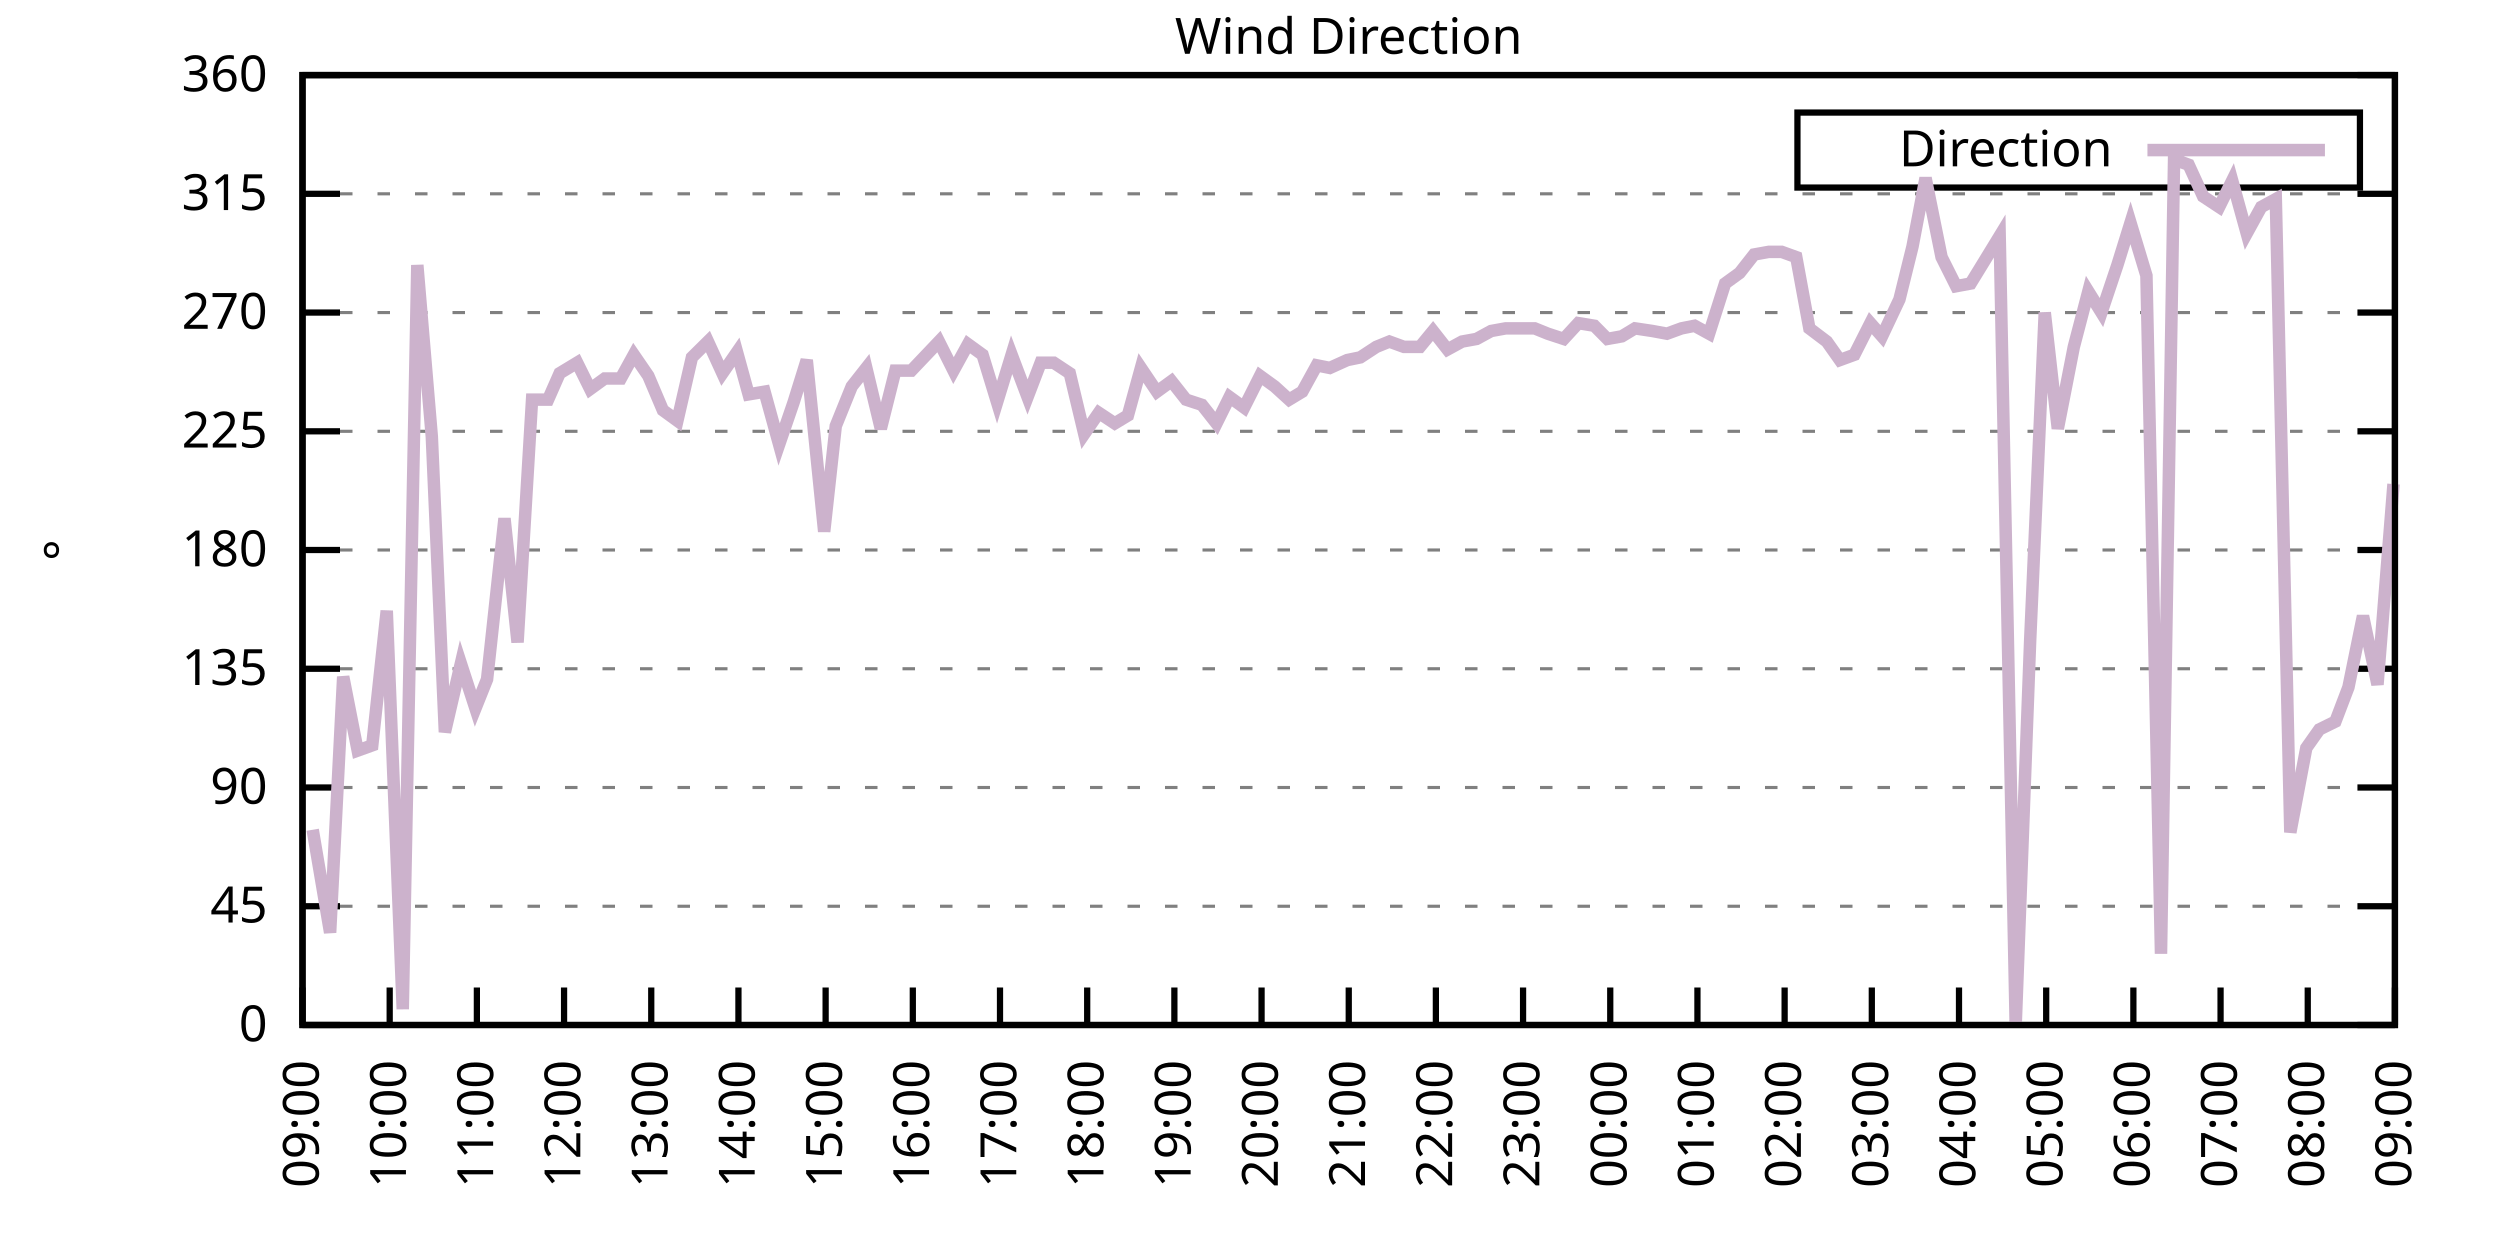
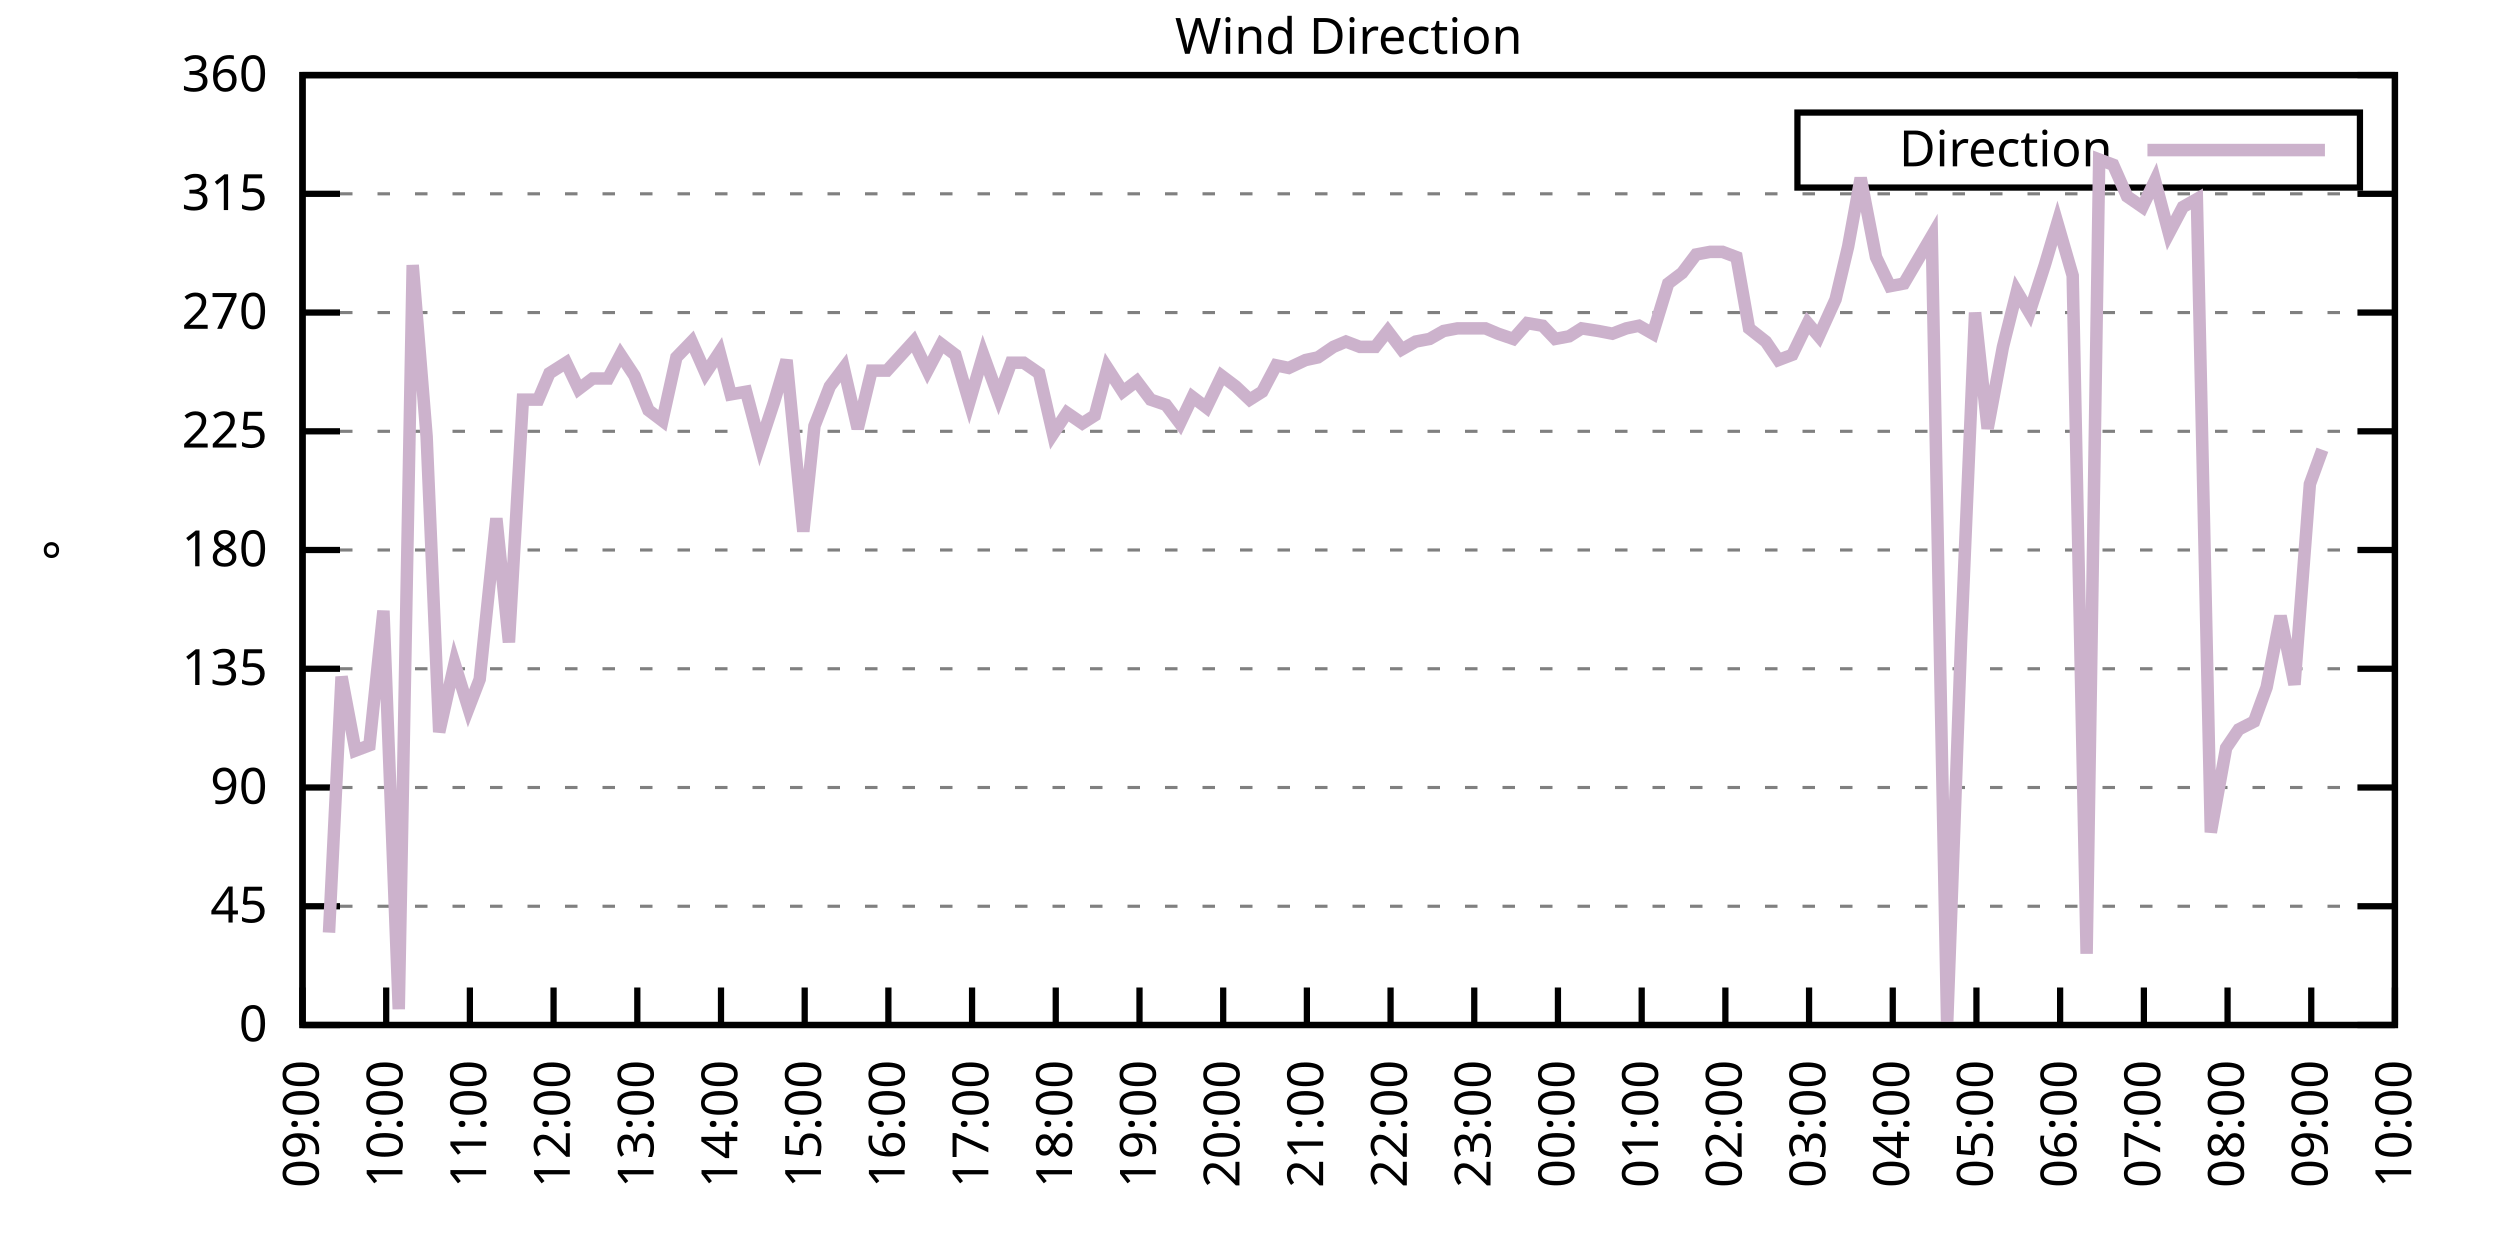
<svg xmlns="http://www.w3.org/2000/svg" xmlns:xlink="http://www.w3.org/1999/xlink" width="400" height="200" viewBox="0 0 400 200">
  <g id="gnuplot_canvas">
    <rect x="0" y="0" width="400" height="200" fill="none" />
    <defs>
      <circle id="gpDot" r="0.5" stroke-width="0.5" stroke="currentColor" />
      <path id="gpPt0" stroke-width="0.333" stroke="currentColor" d="M-1,0 h2 M0,-1 v2" />
      <path id="gpPt1" stroke-width="0.333" stroke="currentColor" d="M-1,-1 L1,1 M1,-1 L-1,1" />
      <path id="gpPt2" stroke-width="0.333" stroke="currentColor" d="M-1,0 L1,0 M0,-1 L0,1 M-1,-1 L1,1 M-1,1 L1,-1" />
      <rect id="gpPt3" stroke-width="0.333" stroke="currentColor" x="-1" y="-1" width="2" height="2" />
      <rect id="gpPt4" stroke-width="0.333" stroke="currentColor" fill="currentColor" x="-1" y="-1" width="2" height="2" />
      <circle id="gpPt5" stroke-width="0.333" stroke="currentColor" cx="0" cy="0" r="1" />
      <use xlink:href="#gpPt5" id="gpPt6" fill="currentColor" stroke="none" />
      <path id="gpPt7" stroke-width="0.333" stroke="currentColor" d="M0,-1.33 L-1.33,0.67 L1.33,0.67 z" />
      <use xlink:href="#gpPt7" id="gpPt8" fill="currentColor" stroke="none" />
      <use xlink:href="#gpPt7" id="gpPt9" stroke="currentColor" transform="rotate(180)" />
      <use xlink:href="#gpPt9" id="gpPt10" fill="currentColor" stroke="none" />
      <use xlink:href="#gpPt3" id="gpPt11" stroke="currentColor" transform="rotate(45)" />
      <use xlink:href="#gpPt11" id="gpPt12" fill="currentColor" stroke="none" />
      <path id="gpPt13" stroke-width="0.333" stroke="currentColor" d="M0,1.330 L1.265,0.411 L0.782,-1.067 L-0.782,-1.076 L-1.265,0.411 z" />
      <use xlink:href="#gpPt13" id="gpPt14" fill="currentColor" stroke="none" />
      <filter id="textbox" filterUnits="objectBoundingBox" x="0" y="0" height="1" width="1">
        <feFlood flood-color="white" flood-opacity="1" result="bgnd" />
        <feComposite in="SourceGraphic" in2="bgnd" operator="atop" />
      </filter>
      <filter id="greybox" filterUnits="objectBoundingBox" x="0" y="0" height="1" width="1">
        <feFlood flood-color="lightgrey" flood-opacity="1" result="grey" />
        <feComposite in="SourceGraphic" in2="grey" operator="atop" />
      </filter>
    </defs>
    <g fill="none" color="white" stroke="currentColor" stroke-width="1.00" stroke-linecap="butt" stroke-linejoin="miter">
</g>
    <g fill="none" color="black" stroke="currentColor" stroke-width="1.00" stroke-linecap="butt" stroke-linejoin="miter">
      <g stroke="none" shape-rendering="crispEdges">
        <polygon fill="rgb(255, 255, 255)" points="48.40,164.00 383.18,164.00 383.18,12.02 48.40,12.02 " />
      </g>
    </g>
    <g fill="none" color="black" stroke="currentColor" stroke-width="1.00" stroke-linecap="butt" stroke-linejoin="miter">
</g>
    <g fill="none" color="black" stroke="black" stroke-width="0.50" stroke-linecap="butt" stroke-linejoin="miter">
</g>
    <g fill="none" color="gray" stroke="currentColor" stroke-width="0.50" stroke-linecap="butt" stroke-linejoin="miter">
      <path stroke="gray" stroke-dasharray="2,4" class="gridline" d="M48.40,164.00 L383.19,164.00  " />
    </g>
    <g fill="none" color="gray" stroke="gray" stroke-width="1.00" stroke-linecap="butt" stroke-linejoin="miter">
</g>
    <g fill="none" color="black" stroke="currentColor" stroke-width="1.00" stroke-linecap="butt" stroke-linejoin="miter">
      <path stroke="black" d="M48.40,164.00 L54.40,164.00 M383.19,164.00 L377.19,164.00  " />
      <g transform="translate(42.80,166.60)" stroke="none" fill="black" font-family="Sans" font-size="8.00" text-anchor="end">
        <text>
          <tspan font-family="Sans"> 0</tspan>
        </text>
      </g>
    </g>
    <g fill="none" color="black" stroke="currentColor" stroke-width="1.00" stroke-linecap="butt" stroke-linejoin="miter">
</g>
    <g fill="none" color="black" stroke="black" stroke-width="0.50" stroke-linecap="butt" stroke-linejoin="miter">
</g>
    <g fill="none" color="gray" stroke="currentColor" stroke-width="0.50" stroke-linecap="butt" stroke-linejoin="miter">
      <path stroke="gray" stroke-dasharray="2,4" class="gridline" d="M48.40,145.00 L383.19,145.00  " />
    </g>
    <g fill="none" color="gray" stroke="gray" stroke-width="1.00" stroke-linecap="butt" stroke-linejoin="miter">
</g>
    <g fill="none" color="black" stroke="currentColor" stroke-width="1.00" stroke-linecap="butt" stroke-linejoin="miter">
      <path stroke="black" d="M48.40,145.00 L54.40,145.00 M383.19,145.00 L377.19,145.00  " />
      <g transform="translate(42.80,147.60)" stroke="none" fill="black" font-family="Sans" font-size="8.00" text-anchor="end">
        <text>
          <tspan font-family="Sans"> 45</tspan>
        </text>
      </g>
    </g>
    <g fill="none" color="black" stroke="currentColor" stroke-width="1.00" stroke-linecap="butt" stroke-linejoin="miter">
</g>
    <g fill="none" color="black" stroke="black" stroke-width="0.50" stroke-linecap="butt" stroke-linejoin="miter">
</g>
    <g fill="none" color="gray" stroke="currentColor" stroke-width="0.50" stroke-linecap="butt" stroke-linejoin="miter">
      <path stroke="gray" stroke-dasharray="2,4" class="gridline" d="M48.40,126.00 L383.19,126.00  " />
    </g>
    <g fill="none" color="gray" stroke="gray" stroke-width="1.00" stroke-linecap="butt" stroke-linejoin="miter">
</g>
    <g fill="none" color="black" stroke="currentColor" stroke-width="1.00" stroke-linecap="butt" stroke-linejoin="miter">
      <path stroke="black" d="M48.40,126.00 L54.40,126.00 M383.19,126.00 L377.19,126.00  " />
      <g transform="translate(42.80,128.60)" stroke="none" fill="black" font-family="Sans" font-size="8.00" text-anchor="end">
        <text>
          <tspan font-family="Sans"> 90</tspan>
        </text>
      </g>
    </g>
    <g fill="none" color="black" stroke="currentColor" stroke-width="1.00" stroke-linecap="butt" stroke-linejoin="miter">
</g>
    <g fill="none" color="black" stroke="black" stroke-width="0.50" stroke-linecap="butt" stroke-linejoin="miter">
</g>
    <g fill="none" color="gray" stroke="currentColor" stroke-width="0.50" stroke-linecap="butt" stroke-linejoin="miter">
      <path stroke="gray" stroke-dasharray="2,4" class="gridline" d="M48.40,107.00 L383.19,107.00  " />
    </g>
    <g fill="none" color="gray" stroke="gray" stroke-width="1.00" stroke-linecap="butt" stroke-linejoin="miter">
</g>
    <g fill="none" color="black" stroke="currentColor" stroke-width="1.00" stroke-linecap="butt" stroke-linejoin="miter">
      <path stroke="black" d="M48.40,107.00 L54.40,107.00 M383.19,107.00 L377.19,107.00  " />
      <g transform="translate(42.80,109.60)" stroke="none" fill="black" font-family="Sans" font-size="8.00" text-anchor="end">
        <text>
          <tspan font-family="Sans"> 135</tspan>
        </text>
      </g>
    </g>
    <g fill="none" color="black" stroke="currentColor" stroke-width="1.00" stroke-linecap="butt" stroke-linejoin="miter">
</g>
    <g fill="none" color="black" stroke="black" stroke-width="0.50" stroke-linecap="butt" stroke-linejoin="miter">
</g>
    <g fill="none" color="gray" stroke="currentColor" stroke-width="0.50" stroke-linecap="butt" stroke-linejoin="miter">
      <path stroke="gray" stroke-dasharray="2,4" class="gridline" d="M48.40,88.00 L383.19,88.00  " />
    </g>
    <g fill="none" color="gray" stroke="gray" stroke-width="1.00" stroke-linecap="butt" stroke-linejoin="miter">
</g>
    <g fill="none" color="black" stroke="currentColor" stroke-width="1.00" stroke-linecap="butt" stroke-linejoin="miter">
      <path stroke="black" d="M48.40,88.00 L54.40,88.00 M383.19,88.00 L377.19,88.00  " />
      <g transform="translate(42.80,90.60)" stroke="none" fill="black" font-family="Sans" font-size="8.00" text-anchor="end">
        <text>
          <tspan font-family="Sans"> 180</tspan>
        </text>
      </g>
    </g>
    <g fill="none" color="black" stroke="currentColor" stroke-width="1.00" stroke-linecap="butt" stroke-linejoin="miter">
</g>
    <g fill="none" color="black" stroke="black" stroke-width="0.50" stroke-linecap="butt" stroke-linejoin="miter">
</g>
    <g fill="none" color="gray" stroke="currentColor" stroke-width="0.50" stroke-linecap="butt" stroke-linejoin="miter">
      <path stroke="gray" stroke-dasharray="2,4" class="gridline" d="M48.40,69.01 L383.19,69.01  " />
    </g>
    <g fill="none" color="gray" stroke="gray" stroke-width="1.00" stroke-linecap="butt" stroke-linejoin="miter">
</g>
    <g fill="none" color="black" stroke="currentColor" stroke-width="1.00" stroke-linecap="butt" stroke-linejoin="miter">
      <path stroke="black" d="M48.40,69.01 L54.40,69.01 M383.19,69.01 L377.19,69.01  " />
      <g transform="translate(42.80,71.61)" stroke="none" fill="black" font-family="Sans" font-size="8.00" text-anchor="end">
        <text>
          <tspan font-family="Sans"> 225</tspan>
        </text>
      </g>
    </g>
    <g fill="none" color="black" stroke="currentColor" stroke-width="1.00" stroke-linecap="butt" stroke-linejoin="miter">
</g>
    <g fill="none" color="black" stroke="black" stroke-width="0.50" stroke-linecap="butt" stroke-linejoin="miter">
</g>
    <g fill="none" color="gray" stroke="currentColor" stroke-width="0.50" stroke-linecap="butt" stroke-linejoin="miter">
      <path stroke="gray" stroke-dasharray="2,4" class="gridline" d="M48.40,50.01 L383.19,50.01  " />
    </g>
    <g fill="none" color="gray" stroke="gray" stroke-width="1.00" stroke-linecap="butt" stroke-linejoin="miter">
</g>
    <g fill="none" color="black" stroke="currentColor" stroke-width="1.00" stroke-linecap="butt" stroke-linejoin="miter">
      <path stroke="black" d="M48.40,50.01 L54.40,50.01 M383.19,50.01 L377.19,50.01  " />
      <g transform="translate(42.80,52.61)" stroke="none" fill="black" font-family="Sans" font-size="8.00" text-anchor="end">
        <text>
          <tspan font-family="Sans"> 270</tspan>
        </text>
      </g>
    </g>
    <g fill="none" color="black" stroke="currentColor" stroke-width="1.00" stroke-linecap="butt" stroke-linejoin="miter">
</g>
    <g fill="none" color="black" stroke="black" stroke-width="0.50" stroke-linecap="butt" stroke-linejoin="miter">
</g>
    <g fill="none" color="gray" stroke="currentColor" stroke-width="0.50" stroke-linecap="butt" stroke-linejoin="miter">
      <path stroke="gray" stroke-dasharray="2,4" class="gridline" d="M48.40,31.01 L383.19,31.01  " />
    </g>
    <g fill="none" color="gray" stroke="gray" stroke-width="1.00" stroke-linecap="butt" stroke-linejoin="miter">
</g>
    <g fill="none" color="black" stroke="currentColor" stroke-width="1.00" stroke-linecap="butt" stroke-linejoin="miter">
      <path stroke="black" d="M48.40,31.01 L54.40,31.01 M383.19,31.01 L377.19,31.01  " />
      <g transform="translate(42.80,33.61)" stroke="none" fill="black" font-family="Sans" font-size="8.00" text-anchor="end">
        <text>
          <tspan font-family="Sans"> 315</tspan>
        </text>
      </g>
    </g>
    <g fill="none" color="black" stroke="currentColor" stroke-width="1.00" stroke-linecap="butt" stroke-linejoin="miter">
</g>
    <g fill="none" color="black" stroke="black" stroke-width="0.50" stroke-linecap="butt" stroke-linejoin="miter">
</g>
    <g fill="none" color="gray" stroke="currentColor" stroke-width="0.50" stroke-linecap="butt" stroke-linejoin="miter">
      <path stroke="gray" stroke-dasharray="2,4" class="gridline" d="M48.40,12.01 L383.19,12.01  " />
    </g>
    <g fill="none" color="gray" stroke="gray" stroke-width="1.00" stroke-linecap="butt" stroke-linejoin="miter">
</g>
    <g fill="none" color="black" stroke="currentColor" stroke-width="1.00" stroke-linecap="butt" stroke-linejoin="miter">
      <path stroke="black" d="M48.40,12.01 L54.40,12.01 M383.19,12.01 L377.19,12.01  " />
      <g transform="translate(42.80,14.61)" stroke="none" fill="black" font-family="Sans" font-size="8.00" text-anchor="end">
        <text>
          <tspan font-family="Sans"> 360</tspan>
        </text>
      </g>
    </g>
    <g fill="none" color="black" stroke="currentColor" stroke-width="1.00" stroke-linecap="butt" stroke-linejoin="miter">
      <path stroke="black" d="M48.40,164.00 L48.40,158.00  " />
      <g transform="translate(51.00,169.60) rotate(270.00)" stroke="none" fill="black" font-family="Sans" font-size="8.00" text-anchor="end">
        <text>
          <tspan font-family="Sans">09:00</tspan>
        </text>
      </g>
    </g>
    <g fill="none" color="black" stroke="currentColor" stroke-width="1.00" stroke-linecap="butt" stroke-linejoin="miter">
-       <path stroke="black" d="M62.35,164.00 L62.35,158.00  " />
-       <g transform="translate(64.95,169.60) rotate(270.00)" stroke="none" fill="black" font-family="Sans" font-size="8.00" text-anchor="end">
+       <path stroke="black" d="M61.79,164.00 L61.79,158.00  " />
+       <g transform="translate(64.39,169.60) rotate(270.00)" stroke="none" fill="black" font-family="Sans" font-size="8.00" text-anchor="end">
        <text>
          <tspan font-family="Sans">10:00</tspan>
        </text>
      </g>
    </g>
    <g fill="none" color="black" stroke="currentColor" stroke-width="1.00" stroke-linecap="butt" stroke-linejoin="miter">
-       <path stroke="black" d="M76.30,164.00 L76.30,158.00  " />
-       <g transform="translate(78.90,169.60) rotate(270.00)" stroke="none" fill="black" font-family="Sans" font-size="8.00" text-anchor="end">
+       <path stroke="black" d="M75.18,164.00 L75.18,158.00  " />
+       <g transform="translate(77.78,169.60) rotate(270.00)" stroke="none" fill="black" font-family="Sans" font-size="8.00" text-anchor="end">
        <text>
          <tspan font-family="Sans">11:00</tspan>
        </text>
      </g>
    </g>
    <g fill="none" color="black" stroke="currentColor" stroke-width="1.00" stroke-linecap="butt" stroke-linejoin="miter">
-       <path stroke="black" d="M90.25,164.00 L90.25,158.00  " />
-       <g transform="translate(92.85,169.60) rotate(270.00)" stroke="none" fill="black" font-family="Sans" font-size="8.00" text-anchor="end">
+       <path stroke="black" d="M88.57,164.00 L88.57,158.00  " />
+       <g transform="translate(91.17,169.60) rotate(270.00)" stroke="none" fill="black" font-family="Sans" font-size="8.00" text-anchor="end">
        <text>
          <tspan font-family="Sans">12:00</tspan>
        </text>
      </g>
    </g>
    <g fill="none" color="black" stroke="currentColor" stroke-width="1.00" stroke-linecap="butt" stroke-linejoin="miter">
-       <path stroke="black" d="M104.20,164.00 L104.20,158.00  " />
-       <g transform="translate(106.80,169.60) rotate(270.00)" stroke="none" fill="black" font-family="Sans" font-size="8.00" text-anchor="end">
+       <path stroke="black" d="M101.97,164.00 L101.97,158.00  " />
+       <g transform="translate(104.57,169.60) rotate(270.00)" stroke="none" fill="black" font-family="Sans" font-size="8.00" text-anchor="end">
        <text>
          <tspan font-family="Sans">13:00</tspan>
        </text>
      </g>
    </g>
    <g fill="none" color="black" stroke="currentColor" stroke-width="1.00" stroke-linecap="butt" stroke-linejoin="miter">
-       <path stroke="black" d="M118.15,164.00 L118.15,158.00  " />
-       <g transform="translate(120.75,169.60) rotate(270.00)" stroke="none" fill="black" font-family="Sans" font-size="8.00" text-anchor="end">
+       <path stroke="black" d="M115.36,164.00 L115.36,158.00  " />
+       <g transform="translate(117.96,169.60) rotate(270.00)" stroke="none" fill="black" font-family="Sans" font-size="8.00" text-anchor="end">
        <text>
          <tspan font-family="Sans">14:00</tspan>
        </text>
      </g>
    </g>
    <g fill="none" color="black" stroke="currentColor" stroke-width="1.00" stroke-linecap="butt" stroke-linejoin="miter">
-       <path stroke="black" d="M132.10,164.00 L132.10,158.00  " />
-       <g transform="translate(134.70,169.60) rotate(270.00)" stroke="none" fill="black" font-family="Sans" font-size="8.00" text-anchor="end">
+       <path stroke="black" d="M128.75,164.00 L128.75,158.00  " />
+       <g transform="translate(131.35,169.60) rotate(270.00)" stroke="none" fill="black" font-family="Sans" font-size="8.00" text-anchor="end">
        <text>
          <tspan font-family="Sans">15:00</tspan>
        </text>
      </g>
    </g>
    <g fill="none" color="black" stroke="currentColor" stroke-width="1.00" stroke-linecap="butt" stroke-linejoin="miter">
-       <path stroke="black" d="M146.05,164.00 L146.05,158.00  " />
-       <g transform="translate(148.65,169.60) rotate(270.00)" stroke="none" fill="black" font-family="Sans" font-size="8.00" text-anchor="end">
+       <path stroke="black" d="M142.14,164.00 L142.14,158.00  " />
+       <g transform="translate(144.74,169.60) rotate(270.00)" stroke="none" fill="black" font-family="Sans" font-size="8.00" text-anchor="end">
        <text>
          <tspan font-family="Sans">16:00</tspan>
        </text>
      </g>
    </g>
    <g fill="none" color="black" stroke="currentColor" stroke-width="1.00" stroke-linecap="butt" stroke-linejoin="miter">
-       <path stroke="black" d="M160.00,164.00 L160.00,158.00  " />
-       <g transform="translate(162.60,169.60) rotate(270.00)" stroke="none" fill="black" font-family="Sans" font-size="8.00" text-anchor="end">
+       <path stroke="black" d="M155.53,164.00 L155.53,158.00  " />
+       <g transform="translate(158.13,169.60) rotate(270.00)" stroke="none" fill="black" font-family="Sans" font-size="8.00" text-anchor="end">
        <text>
          <tspan font-family="Sans">17:00</tspan>
        </text>
      </g>
    </g>
    <g fill="none" color="black" stroke="currentColor" stroke-width="1.00" stroke-linecap="butt" stroke-linejoin="miter">
-       <path stroke="black" d="M173.95,164.00 L173.95,158.00  " />
-       <g transform="translate(176.55,169.60) rotate(270.00)" stroke="none" fill="black" font-family="Sans" font-size="8.00" text-anchor="end">
+       <path stroke="black" d="M168.92,164.00 L168.92,158.00  " />
+       <g transform="translate(171.52,169.60) rotate(270.00)" stroke="none" fill="black" font-family="Sans" font-size="8.00" text-anchor="end">
        <text>
          <tspan font-family="Sans">18:00</tspan>
        </text>
      </g>
    </g>
    <g fill="none" color="black" stroke="currentColor" stroke-width="1.00" stroke-linecap="butt" stroke-linejoin="miter">
-       <path stroke="black" d="M187.90,164.00 L187.90,158.00  " />
-       <g transform="translate(190.50,169.60) rotate(270.00)" stroke="none" fill="black" font-family="Sans" font-size="8.00" text-anchor="end">
+       <path stroke="black" d="M182.32,164.00 L182.32,158.00  " />
+       <g transform="translate(184.92,169.60) rotate(270.00)" stroke="none" fill="black" font-family="Sans" font-size="8.00" text-anchor="end">
        <text>
          <tspan font-family="Sans">19:00</tspan>
        </text>
      </g>
    </g>
    <g fill="none" color="black" stroke="currentColor" stroke-width="1.00" stroke-linecap="butt" stroke-linejoin="miter">
-       <path stroke="black" d="M201.85,164.00 L201.85,158.00  " />
-       <g transform="translate(204.45,169.60) rotate(270.00)" stroke="none" fill="black" font-family="Sans" font-size="8.00" text-anchor="end">
+       <path stroke="black" d="M195.71,164.00 L195.71,158.00  " />
+       <g transform="translate(198.31,169.60) rotate(270.00)" stroke="none" fill="black" font-family="Sans" font-size="8.00" text-anchor="end">
        <text>
          <tspan font-family="Sans">20:00</tspan>
        </text>
      </g>
    </g>
    <g fill="none" color="black" stroke="currentColor" stroke-width="1.00" stroke-linecap="butt" stroke-linejoin="miter">
-       <path stroke="black" d="M215.80,164.00 L215.80,158.00  " />
-       <g transform="translate(218.40,169.60) rotate(270.00)" stroke="none" fill="black" font-family="Sans" font-size="8.00" text-anchor="end">
+       <path stroke="black" d="M209.10,164.00 L209.10,158.00  " />
+       <g transform="translate(211.70,169.60) rotate(270.00)" stroke="none" fill="black" font-family="Sans" font-size="8.00" text-anchor="end">
        <text>
          <tspan font-family="Sans">21:00</tspan>
        </text>
      </g>
    </g>
    <g fill="none" color="black" stroke="currentColor" stroke-width="1.00" stroke-linecap="butt" stroke-linejoin="miter">
-       <path stroke="black" d="M229.74,164.00 L229.74,158.00  " />
-       <g transform="translate(232.34,169.60) rotate(270.00)" stroke="none" fill="black" font-family="Sans" font-size="8.00" text-anchor="end">
+       <path stroke="black" d="M222.49,164.00 L222.49,158.00  " />
+       <g transform="translate(225.09,169.60) rotate(270.00)" stroke="none" fill="black" font-family="Sans" font-size="8.00" text-anchor="end">
        <text>
          <tspan font-family="Sans">22:00</tspan>
        </text>
      </g>
    </g>
    <g fill="none" color="black" stroke="currentColor" stroke-width="1.00" stroke-linecap="butt" stroke-linejoin="miter">
-       <path stroke="black" d="M243.69,164.00 L243.69,158.00  " />
-       <g transform="translate(246.29,169.60) rotate(270.00)" stroke="none" fill="black" font-family="Sans" font-size="8.00" text-anchor="end">
+       <path stroke="black" d="M235.88,164.00 L235.88,158.00  " />
+       <g transform="translate(238.48,169.60) rotate(270.00)" stroke="none" fill="black" font-family="Sans" font-size="8.00" text-anchor="end">
        <text>
          <tspan font-family="Sans">23:00</tspan>
        </text>
      </g>
    </g>
    <g fill="none" color="black" stroke="currentColor" stroke-width="1.00" stroke-linecap="butt" stroke-linejoin="miter">
-       <path stroke="black" d="M257.64,164.00 L257.64,158.00  " />
-       <g transform="translate(260.24,169.60) rotate(270.00)" stroke="none" fill="black" font-family="Sans" font-size="8.00" text-anchor="end">
+       <path stroke="black" d="M249.27,164.00 L249.27,158.00  " />
+       <g transform="translate(251.87,169.60) rotate(270.00)" stroke="none" fill="black" font-family="Sans" font-size="8.00" text-anchor="end">
        <text>
          <tspan font-family="Sans">00:00</tspan>
        </text>
      </g>
    </g>
    <g fill="none" color="black" stroke="currentColor" stroke-width="1.00" stroke-linecap="butt" stroke-linejoin="miter">
-       <path stroke="black" d="M271.59,164.00 L271.59,158.00  " />
-       <g transform="translate(274.19,169.60) rotate(270.00)" stroke="none" fill="black" font-family="Sans" font-size="8.00" text-anchor="end">
+       <path stroke="black" d="M262.67,164.00 L262.67,158.00  " />
+       <g transform="translate(265.27,169.60) rotate(270.00)" stroke="none" fill="black" font-family="Sans" font-size="8.00" text-anchor="end">
        <text>
          <tspan font-family="Sans">01:00</tspan>
        </text>
      </g>
    </g>
    <g fill="none" color="black" stroke="currentColor" stroke-width="1.00" stroke-linecap="butt" stroke-linejoin="miter">
-       <path stroke="black" d="M285.54,164.00 L285.54,158.00  " />
-       <g transform="translate(288.14,169.60) rotate(270.00)" stroke="none" fill="black" font-family="Sans" font-size="8.00" text-anchor="end">
+       <path stroke="black" d="M276.06,164.00 L276.06,158.00  " />
+       <g transform="translate(278.66,169.60) rotate(270.00)" stroke="none" fill="black" font-family="Sans" font-size="8.00" text-anchor="end">
        <text>
          <tspan font-family="Sans">02:00</tspan>
        </text>
      </g>
    </g>
    <g fill="none" color="black" stroke="currentColor" stroke-width="1.00" stroke-linecap="butt" stroke-linejoin="miter">
-       <path stroke="black" d="M299.49,164.00 L299.49,158.00  " />
-       <g transform="translate(302.09,169.60) rotate(270.00)" stroke="none" fill="black" font-family="Sans" font-size="8.00" text-anchor="end">
+       <path stroke="black" d="M289.45,164.00 L289.45,158.00  " />
+       <g transform="translate(292.05,169.60) rotate(270.00)" stroke="none" fill="black" font-family="Sans" font-size="8.00" text-anchor="end">
        <text>
          <tspan font-family="Sans">03:00</tspan>
        </text>
      </g>
    </g>
    <g fill="none" color="black" stroke="currentColor" stroke-width="1.00" stroke-linecap="butt" stroke-linejoin="miter">
-       <path stroke="black" d="M313.44,164.00 L313.44,158.00  " />
-       <g transform="translate(316.04,169.60) rotate(270.00)" stroke="none" fill="black" font-family="Sans" font-size="8.00" text-anchor="end">
+       <path stroke="black" d="M302.84,164.00 L302.84,158.00  " />
+       <g transform="translate(305.44,169.60) rotate(270.00)" stroke="none" fill="black" font-family="Sans" font-size="8.00" text-anchor="end">
        <text>
          <tspan font-family="Sans">04:00</tspan>
        </text>
      </g>
    </g>
    <g fill="none" color="black" stroke="currentColor" stroke-width="1.00" stroke-linecap="butt" stroke-linejoin="miter">
-       <path stroke="black" d="M327.39,164.00 L327.39,158.00  " />
-       <g transform="translate(329.99,169.60) rotate(270.00)" stroke="none" fill="black" font-family="Sans" font-size="8.00" text-anchor="end">
+       <path stroke="black" d="M316.23,164.00 L316.23,158.00  " />
+       <g transform="translate(318.83,169.60) rotate(270.00)" stroke="none" fill="black" font-family="Sans" font-size="8.00" text-anchor="end">
        <text>
          <tspan font-family="Sans">05:00</tspan>
        </text>
      </g>
    </g>
    <g fill="none" color="black" stroke="currentColor" stroke-width="1.00" stroke-linecap="butt" stroke-linejoin="miter">
-       <path stroke="black" d="M341.34,164.00 L341.34,158.00  " />
-       <g transform="translate(343.94,169.60) rotate(270.00)" stroke="none" fill="black" font-family="Sans" font-size="8.00" text-anchor="end">
+       <path stroke="black" d="M329.62,164.00 L329.62,158.00  " />
+       <g transform="translate(332.22,169.60) rotate(270.00)" stroke="none" fill="black" font-family="Sans" font-size="8.00" text-anchor="end">
        <text>
          <tspan font-family="Sans">06:00</tspan>
        </text>
      </g>
    </g>
    <g fill="none" color="black" stroke="currentColor" stroke-width="1.00" stroke-linecap="butt" stroke-linejoin="miter">
-       <path stroke="black" d="M355.29,164.00 L355.29,158.00  " />
-       <g transform="translate(357.89,169.60) rotate(270.00)" stroke="none" fill="black" font-family="Sans" font-size="8.00" text-anchor="end">
+       <path stroke="black" d="M343.02,164.00 L343.02,158.00  " />
+       <g transform="translate(345.62,169.60) rotate(270.00)" stroke="none" fill="black" font-family="Sans" font-size="8.00" text-anchor="end">
        <text>
          <tspan font-family="Sans">07:00</tspan>
        </text>
      </g>
    </g>
    <g fill="none" color="black" stroke="currentColor" stroke-width="1.00" stroke-linecap="butt" stroke-linejoin="miter">
-       <path stroke="black" d="M369.24,164.00 L369.24,158.00  " />
-       <g transform="translate(371.84,169.60) rotate(270.00)" stroke="none" fill="black" font-family="Sans" font-size="8.00" text-anchor="end">
+       <path stroke="black" d="M356.41,164.00 L356.41,158.00  " />
+       <g transform="translate(359.01,169.60) rotate(270.00)" stroke="none" fill="black" font-family="Sans" font-size="8.00" text-anchor="end">
        <text>
          <tspan font-family="Sans">08:00</tspan>
+         </text>
+       </g>
+     </g>
+     <g fill="none" color="black" stroke="currentColor" stroke-width="1.00" stroke-linecap="butt" stroke-linejoin="miter">
+       <path stroke="black" d="M369.80,164.00 L369.80,158.00  " />
+       <g transform="translate(372.40,169.60) rotate(270.00)" stroke="none" fill="black" font-family="Sans" font-size="8.00" text-anchor="end">
+         <text>
+           <tspan font-family="Sans">09:00</tspan>
        </text>
      </g>
    </g>
    <g fill="none" color="black" stroke="currentColor" stroke-width="1.00" stroke-linecap="butt" stroke-linejoin="miter">
      <path stroke="black" d="M383.19,164.00 L383.19,158.00  " />
      <g transform="translate(385.79,169.60) rotate(270.00)" stroke="none" fill="black" font-family="Sans" font-size="8.00" text-anchor="end">
        <text>
-           <tspan font-family="Sans">09:00</tspan>
+           <tspan font-family="Sans">10:00</tspan>
        </text>
      </g>
    </g>
    <g fill="none" color="black" stroke="currentColor" stroke-width="1.00" stroke-linecap="butt" stroke-linejoin="miter">
</g>
    <g fill="none" color="black" stroke="currentColor" stroke-width="1.00" stroke-linecap="butt" stroke-linejoin="miter">
      <path stroke="black" d="M48.40,12.01 L48.40,164.00 L383.19,164.00 L383.19,12.01 L48.40,12.01 Z  " />
    </g>
    <g fill="none" color="black" stroke="currentColor" stroke-width="1.00" stroke-linecap="butt" stroke-linejoin="miter">
</g>
    <g fill="none" color="black" stroke="currentColor" stroke-width="1.00" stroke-linecap="butt" stroke-linejoin="miter">
      <path stroke="black" d="M287.59,30.01 L287.59,18.01 L377.59,18.01 L377.59,30.01 L287.59,30.01 Z  " />
    </g>
    <g id="Wind_direction_plot_1">
      <g fill="none" color="white" stroke="black" stroke-width="2.00" stroke-linecap="butt" stroke-linejoin="miter">
</g>
      <g fill="none" color="black" stroke="currentColor" stroke-width="2.00" stroke-linecap="butt" stroke-linejoin="miter">
        <g transform="translate(337.99,26.61)" stroke="none" fill="black" font-family="Sans" font-size="8.00" text-anchor="end">
          <text>
            <tspan font-family="Sans">Direction</tspan>
          </text>
        </g>
      </g>
      <g fill="none" color="black" stroke="currentColor" stroke-width="2.00" stroke-linecap="butt" stroke-linejoin="miter">
-         <path stroke="rgb(204, 178, 204)" d="M343.59,24.01 L371.99,24.01 M50.03,132.76 L52.82,149.22 L54.91,108.27 L57.23,120.09 L59.56,119.25 L61.88,97.72   L64.44,161.47 L66.77,42.41 L69.09,69.85 L71.18,117.14 L73.74,106.16 L76.07,113.34 L77.93,108.69 L80.72,82.94   L82.81,102.78 L85.13,63.94 L87.69,63.94 L89.55,59.72 L92.34,58.03 L94.43,62.25 L96.76,60.56 L99.32,60.56   L101.41,56.76 L103.73,60.14 L106.06,65.63 L108.38,67.32 L110.71,57.18 L113.27,54.65 L115.59,59.72 L117.92,56.34   L119.78,63.10 L122.33,62.67 L124.66,71.12 L126.98,64.36 L129.08,57.61 L131.87,85.05 L133.72,68.16 L136.28,61.83   L138.61,58.87 L140.93,68.58 L143.26,59.30 L145.81,59.30 L150.23,54.65 L152.56,59.30 L154.88,55.07 L157.21,56.76   L159.53,64.36 L161.86,56.76 L164.41,63.52 L166.51,58.03 L168.60,58.03 L171.16,59.72 L173.48,69.43 L175.81,66.05   L178.36,67.74 L180.46,66.47 L182.55,58.87 L185.11,62.67 L187.43,60.98 L189.76,63.94 L192.31,64.78 L194.64,67.74   L196.73,63.52 L199.06,65.21 L201.61,60.14 L203.94,61.83 L206.26,63.94 L208.36,62.67 L210.68,58.45 L212.77,58.87   L215.56,57.61 L217.65,57.18 L220.21,55.50 L222.30,54.65 L224.63,55.50 L227.19,55.50 L229.28,52.96 L231.60,55.92   L233.93,54.65 L236.25,54.23 L238.58,52.96 L240.90,52.54 L243.23,52.54 L245.55,52.54 L247.65,53.39 L250.20,54.23   L252.53,51.70 L255.09,52.12 L257.18,54.23 L259.50,53.81 L261.60,52.54 L264.39,52.96 L266.71,53.39 L269.04,52.54   L271.13,52.12 L273.45,53.39 L276.01,45.36 L278.34,43.67 L280.66,40.72 L282.99,40.30 L285.08,40.30 L287.40,41.14   L289.50,52.54 L292.29,54.65 L294.38,57.61 L296.70,56.76 L299.26,51.70 L301.12,53.81 L303.91,47.90 L306.00,39.45   L308.09,28.48 L310.65,41.14 L312.98,45.79 L315.30,45.36 L317.63,41.56 L319.95,37.76 L322.51,164.00 L324.83,102.36   L327.16,50.01 L329.25,68.58 L331.81,55.50 L334.13,46.63 L336.23,50.01 L338.78,42.41 L340.88,35.65 L343.43,44.10   L345.76,152.60 L347.85,25.52 L350.18,26.36 L352.50,31.43 L355.06,33.12 L357.15,28.90 L359.48,37.34 L361.80,33.12   L364.13,31.85 L366.45,133.18 L369.01,119.67 L371.10,116.71 L373.66,115.45 L375.75,109.96 L378.08,98.56 L380.40,109.54   L382.96,77.45  " />
+         <path stroke="rgb(204, 178, 204)" d="M343.59,24.01 L371.99,24.01 M52.64,149.22 L54.65,108.27 L56.88,120.09 L59.11,119.25 L61.35,97.72 L63.80,161.47   L66.03,42.41 L68.26,69.85 L70.27,117.14 L72.73,106.16 L74.96,113.34 L76.75,108.69 L79.42,82.94 L81.43,102.78   L83.66,63.94 L86.12,63.94 L87.91,59.72 L90.58,58.03 L92.59,62.25 L94.82,60.56 L97.28,60.56 L99.29,56.76   L101.52,60.14 L103.75,65.63 L105.98,67.32 L108.22,57.18 L110.67,54.65 L112.90,59.72 L115.13,56.34 L116.92,63.10   L119.38,62.67 L121.61,71.12 L123.84,64.36 L125.85,57.61 L128.53,85.05 L130.31,68.16 L132.77,61.83 L135.00,58.87   L137.23,68.58 L139.46,59.30 L141.92,59.30 L146.16,54.65 L148.39,59.30 L150.62,55.07 L152.85,56.76 L155.09,64.36   L157.32,56.76 L159.77,63.52 L161.78,58.03 L163.79,58.03 L166.25,59.72 L168.48,69.43 L170.71,66.05 L173.17,67.74   L175.17,66.47 L177.18,58.87 L179.64,62.67 L181.87,60.98 L184.10,63.94 L186.56,64.78 L188.79,67.74 L190.80,63.52   L193.03,65.21 L195.48,60.14 L197.72,61.83 L199.95,63.94 L201.96,62.67 L204.19,58.45 L206.20,58.87 L208.88,57.61   L210.88,57.18 L213.34,55.50 L215.35,54.65 L217.58,55.50 L220.04,55.50 L222.04,52.96 L224.28,55.92 L226.51,54.65   L228.74,54.23 L230.97,52.96 L233.20,52.54 L235.44,52.54 L237.67,52.54 L239.68,53.39 L242.13,54.23 L244.36,51.70   L246.82,52.12 L248.83,54.23 L251.06,53.81 L253.07,52.54 L255.75,52.96 L257.98,53.39 L260.21,52.54 L262.22,52.12   L264.45,53.39 L266.91,45.36 L269.14,43.67 L271.37,40.72 L273.60,40.30 L275.61,40.30 L277.84,41.14 L279.85,52.54   L282.53,54.65 L284.54,57.61 L286.77,56.76 L289.23,51.70 L291.01,53.81 L293.69,47.90 L295.70,39.45 L297.71,28.48   L300.16,41.14 L302.39,45.79 L304.63,45.36 L306.86,41.56 L309.09,37.76 L311.54,164.00 L313.78,102.36 L316.01,50.01   L318.02,68.58 L320.47,55.50 L322.70,46.63 L324.71,50.01 L327.17,42.41 L329.18,35.65 L331.63,44.10 L333.86,152.60   L335.87,25.52 L338.10,26.36 L340.34,31.43 L342.79,33.12 L344.80,28.90 L347.03,37.34 L349.26,33.12 L351.50,31.85   L353.73,133.18 L356.18,119.67 L358.19,116.71 L360.65,115.45 L362.66,109.96 L364.89,98.56 L367.12,109.54 L369.58,77.45   L371.58,71.96  " />
      </g>
    </g>
    <g fill="none" color="black" stroke="currentColor" stroke-width="2.00" stroke-linecap="butt" stroke-linejoin="miter">
</g>
    <g fill="none" color="black" stroke="black" stroke-width="1.00" stroke-linecap="butt" stroke-linejoin="miter">
</g>
    <g fill="none" color="black" stroke="currentColor" stroke-width="1.00" stroke-linecap="butt" stroke-linejoin="miter">
      <path stroke="black" d="M48.40,12.01 L48.40,164.00 L383.19,164.00 L383.19,12.01 L48.40,12.01 Z  " />
      <g transform="translate(12.80,88.01) rotate(270.00)" stroke="none" fill="black" font-family="Sans" font-size="8.00" text-anchor="middle">
        <text>
          <tspan font-family="Sans">°</tspan>
        </text>
      </g>
    </g>
    <g fill="none" color="black" stroke="currentColor" stroke-width="1.00" stroke-linecap="butt" stroke-linejoin="miter">
</g>
    <g fill="none" color="black" stroke="currentColor" stroke-width="1.00" stroke-linecap="butt" stroke-linejoin="miter">
      <g transform="translate(215.79,8.61)" stroke="none" fill="black" font-family="Sans" font-size="8.00" text-anchor="middle">
        <text>
          <tspan font-family="Sans">Wind Direction</tspan>
        </text>
      </g>
    </g>
    <g fill="none" color="black" stroke="currentColor" stroke-width="1.00" stroke-linecap="butt" stroke-linejoin="miter">
</g>
  </g>
</svg>
